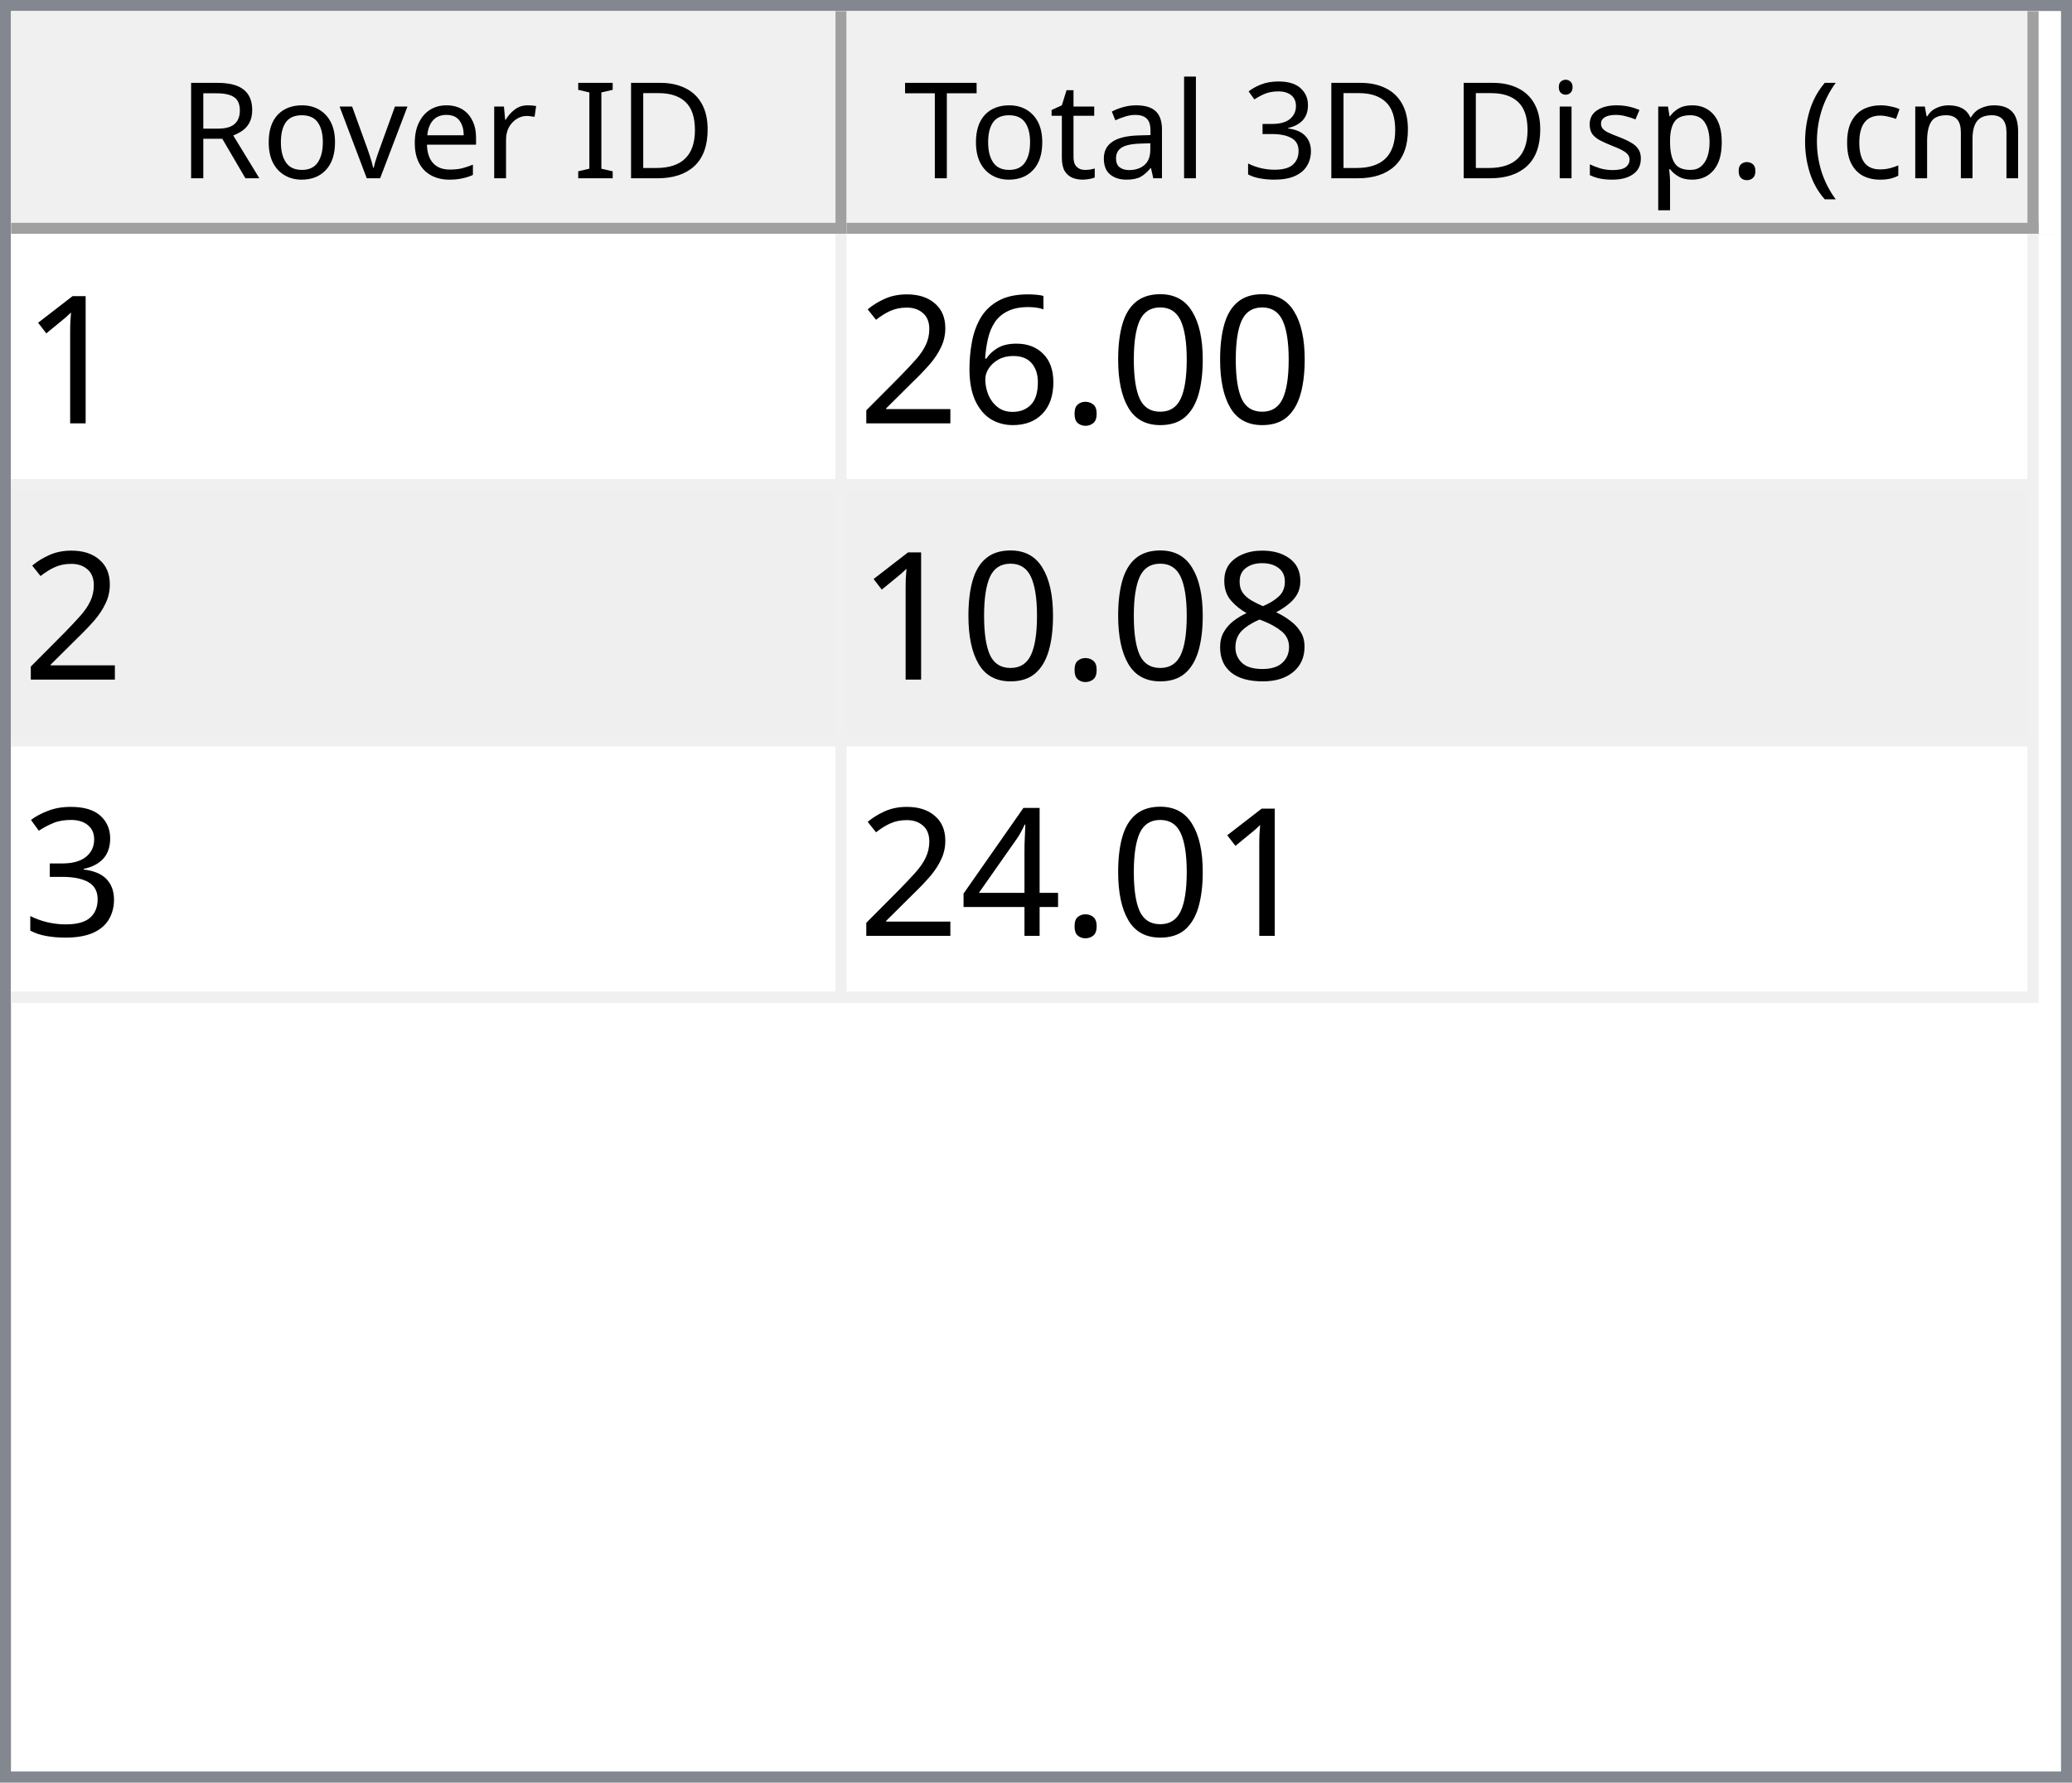
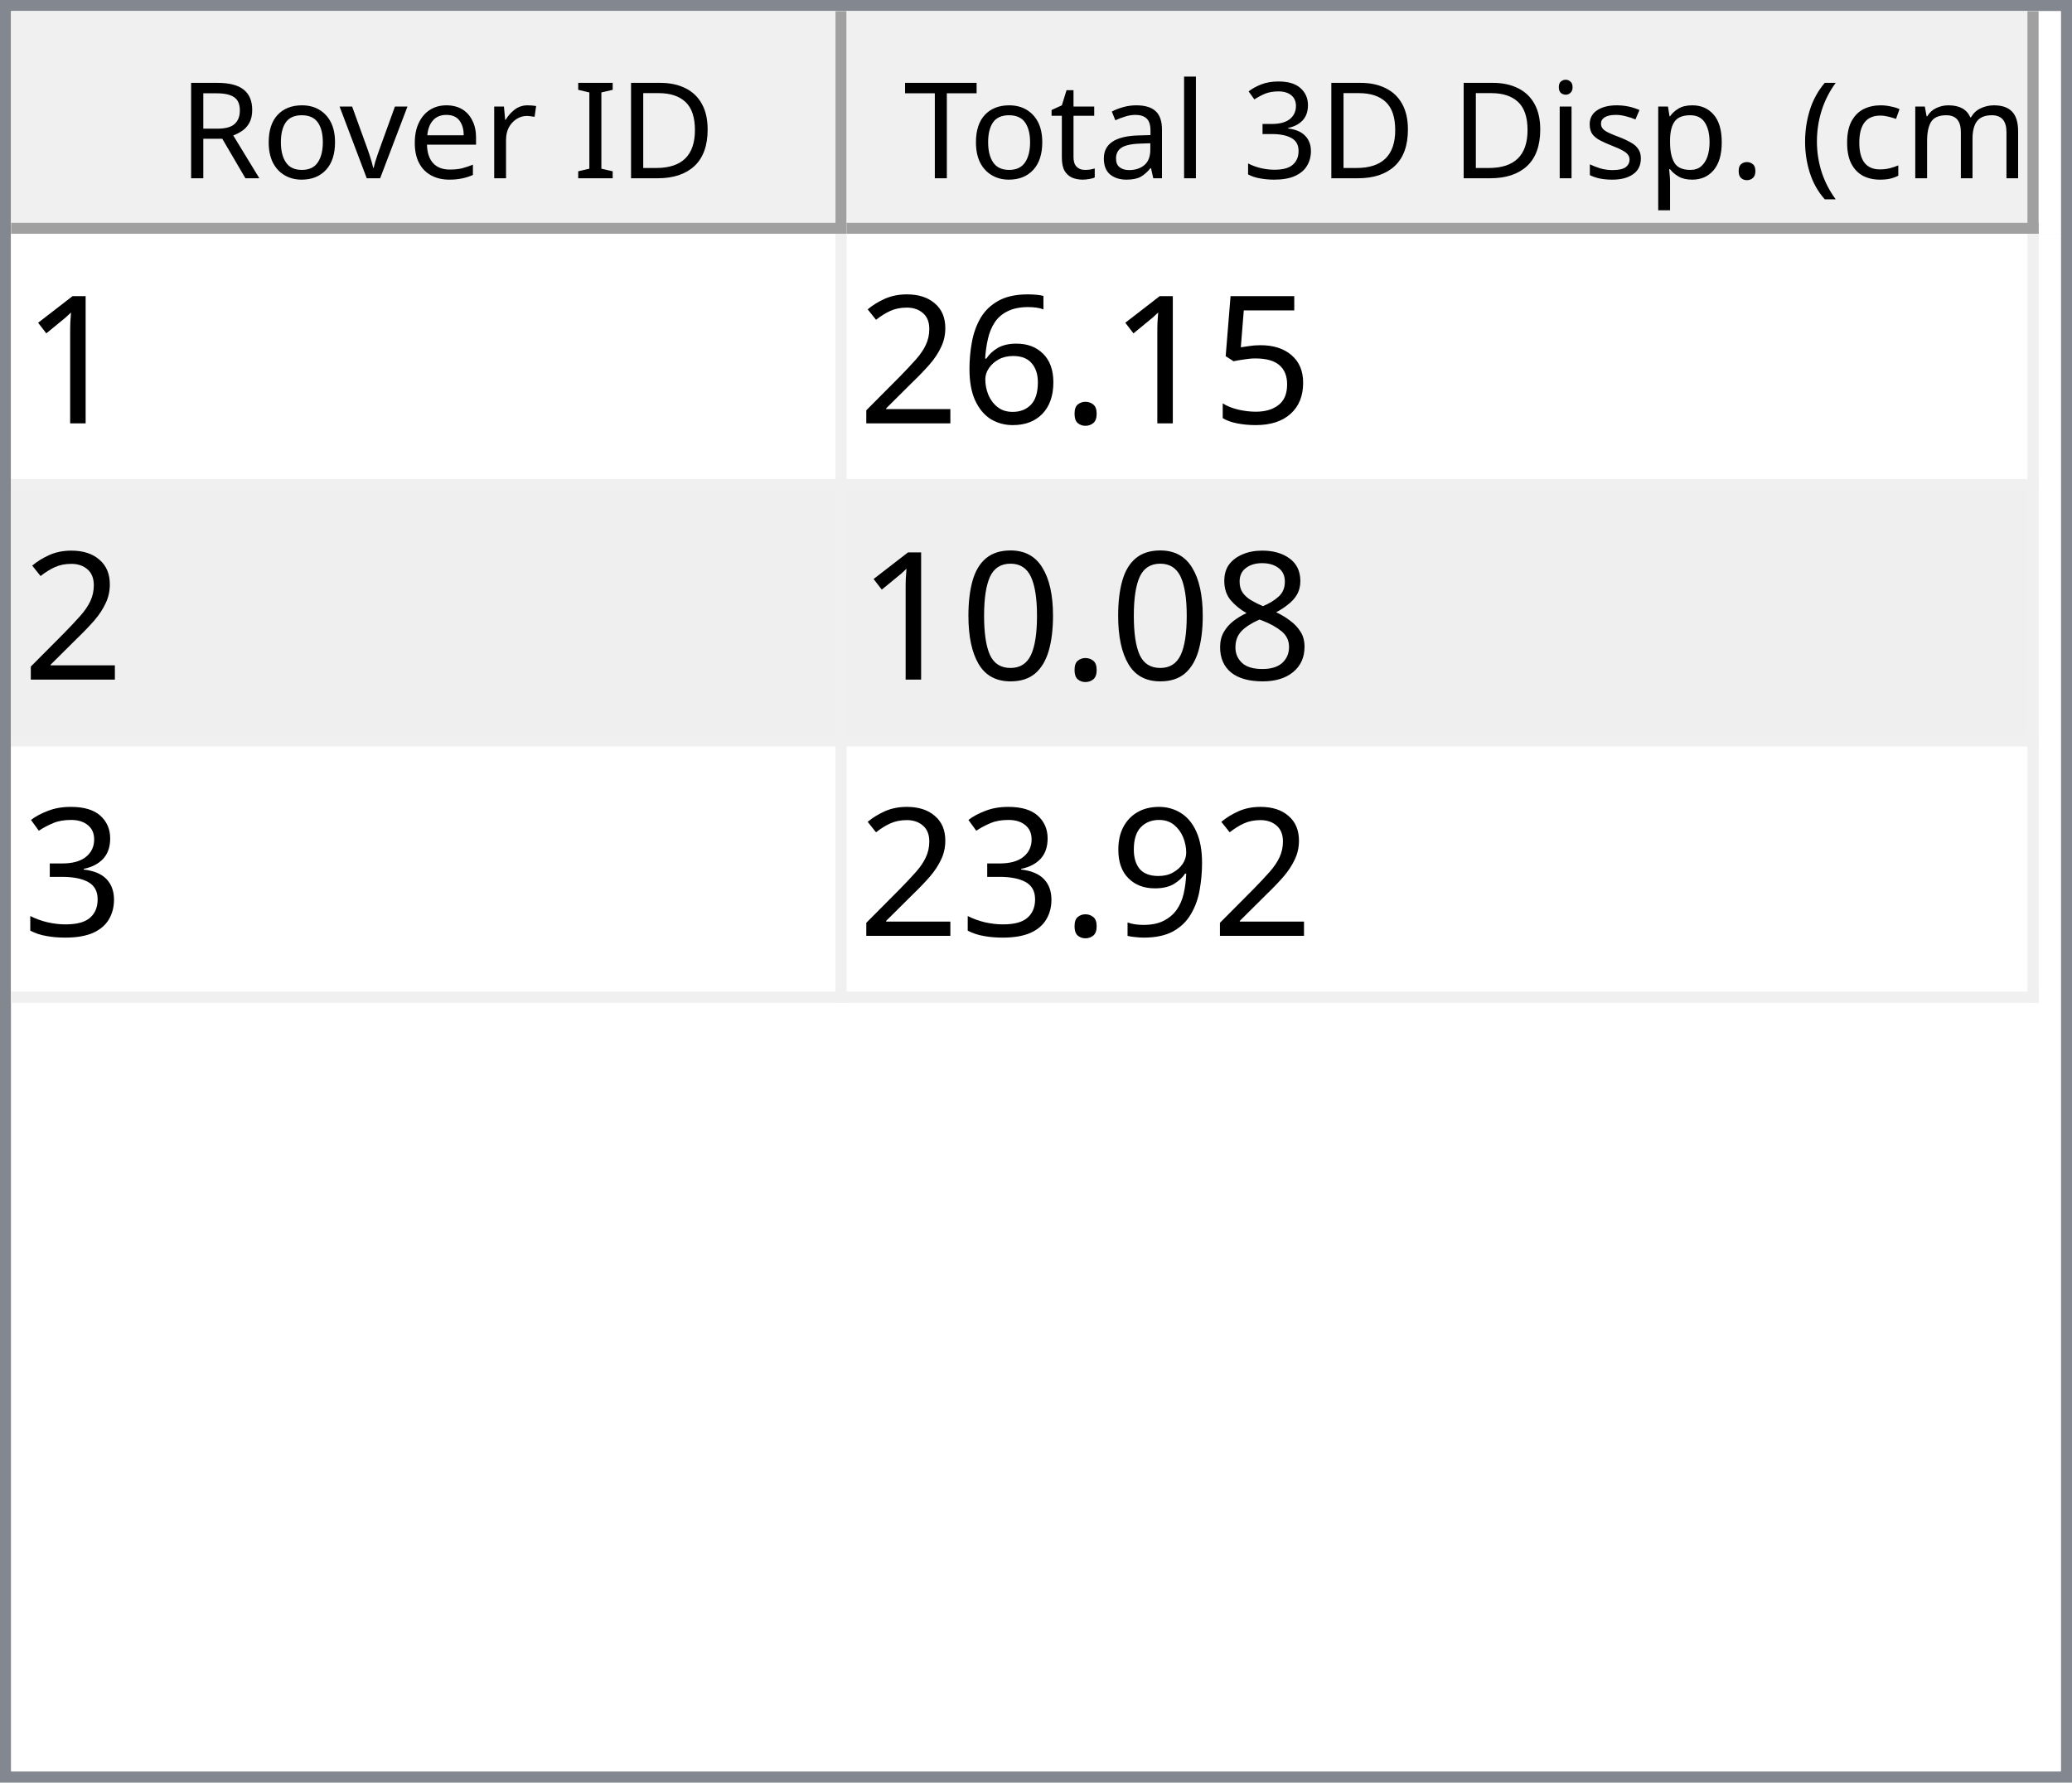
<svg xmlns="http://www.w3.org/2000/svg" style="fill-opacity:1; color-rendering:auto; color-interpolation:auto; text-rendering:auto; stroke:black; stroke-linecap:square; stroke-miterlimit:10; shape-rendering:auto; stroke-opacity:1; fill:black; stroke-dasharray:none; font-weight:normal; stroke-width:1; font-family:'Dialog'; font-style:normal; stroke-linejoin:miter; font-size:12px; stroke-dashoffset:0; image-rendering:auto;" width="186" height="160">
  <defs id="genericDefs" />
  <g>
    <defs id="defs1">
      <clipPath clipPathUnits="userSpaceOnUse" id="clipPath1">
        <path d="M0 0 L186 0 L186 160 L0 160 L0 0 Z" />
      </clipPath>
      <clipPath clipPathUnits="userSpaceOnUse" id="clipPath2">
        <path d="M0 0 L0 160 L186 160 L186 0 Z" />
      </clipPath>
      <clipPath clipPathUnits="userSpaceOnUse" id="clipPath3">
        <path d="M0 0 L0 20 L184 20 L184 0 Z" />
      </clipPath>
      <clipPath clipPathUnits="userSpaceOnUse" id="clipPath4">
        <path d="M0 0 L0 20 L75 20 L75 0 Z" />
      </clipPath>
      <clipPath clipPathUnits="userSpaceOnUse" id="clipPath5">
        <path d="M1 1 L1 19 L74 19 L74 1 Z" />
      </clipPath>
      <clipPath clipPathUnits="userSpaceOnUse" id="clipPath6">
        <path d="M0 0 L0 18 L73 18 L73 0 Z" />
      </clipPath>
      <clipPath clipPathUnits="userSpaceOnUse" id="clipPath7">
        <path d="M-0.5 -0.5 L-0.5 19.5 L74.5 19.5 L74.5 -0.5 Z" />
      </clipPath>
      <clipPath clipPathUnits="userSpaceOnUse" id="clipPath8">
        <path d="M0 0 L0 20 L107 20 L107 0 Z" />
      </clipPath>
      <clipPath clipPathUnits="userSpaceOnUse" id="clipPath9">
        <path d="M1 1 L1 19 L106 19 L106 1 Z" />
      </clipPath>
      <clipPath clipPathUnits="userSpaceOnUse" id="clipPath10">
        <path d="M0 0 L0 18 L105 18 L105 0 Z" />
      </clipPath>
      <clipPath clipPathUnits="userSpaceOnUse" id="clipPath11">
        <path d="M-0.5 -0.5 L-0.5 19.5 L106.5 19.5 L106.5 -0.5 Z" />
      </clipPath>
      <clipPath clipPathUnits="userSpaceOnUse" id="clipPath12">
        <path d="M0 0 L0 138 L184 138 L184 0 Z" />
      </clipPath>
      <clipPath clipPathUnits="userSpaceOnUse" id="clipPath13">
        <path d="M0 0 L0 69 L182 69 L182 0 Z" />
      </clipPath>
      <clipPath clipPathUnits="userSpaceOnUse" id="clipPath14">
        <path d="M-0.5 -0.5 L-0.5 68.5 L181.5 68.5 L181.5 -0.5 Z" />
      </clipPath>
      <clipPath clipPathUnits="userSpaceOnUse" id="clipPath15">
        <path d="M0 0 L0 22 L74 22 L74 0 Z" />
      </clipPath>
      <clipPath clipPathUnits="userSpaceOnUse" id="clipPath16">
        <path d="M0 0 L0 22 L106 22 L106 0 Z" />
      </clipPath>
      <font horiz-adv-x="64.551" id="font1">
        <font-face ascent="107.91" descent="25.098" units-per-em="100" style="font-style:normal; font-family:Segoe UI; font-weight:normal;" />
        <missing-glyph horiz-adv-x="64.551" d="M8.109 0 L8.109 68.266 L56.453 68.266 L56.453 0 L8.109 0 ZM15.328 7.234 L49.219 7.234 L49.219 61.031 L15.328 61.031 L15.328 7.234 Z" />
        <glyph unicode="D" horiz-adv-x="70.117" d="M9.188 0 L9.188 70.016 L28.516 70.016 Q65.531 70.016 65.531 35.891 Q65.531 19.672 55.25 9.836 Q44.969 0 27.734 0 L9.188 0 ZM17.391 62.594 L17.391 7.422 L27.828 7.422 Q41.609 7.422 49.273 14.797 Q56.938 22.172 56.938 35.688 Q56.938 62.594 28.328 62.594 L17.391 62.594 Z" />
        <glyph unicode="I" horiz-adv-x="26.611" d="M17.391 0 L9.188 0 L9.188 70.016 L17.391 70.016 L17.391 0 Z" />
        <glyph unicode=" " horiz-adv-x="27.393" d="" />
        <glyph unicode="r" horiz-adv-x="34.766" d="M34.188 41.891 Q32.078 43.5 28.125 43.5 Q23 43.5 19.555 38.672 Q16.109 33.844 16.109 25.484 L16.109 0 L8.109 0 L8.109 50 L16.109 50 L16.109 39.703 L16.312 39.703 Q18.016 44.969 21.531 47.922 Q25.047 50.875 29.391 50.875 Q32.516 50.875 34.188 50.203 L34.188 41.891 Z" />
        <glyph unicode="e" horiz-adv-x="52.295" d="M48.297 23 L12.984 23 Q13.188 14.656 17.484 10.109 Q21.781 5.562 29.297 5.562 Q37.75 5.562 44.828 11.141 L44.828 3.609 Q38.234 -1.172 27.391 -1.172 Q16.797 -1.172 10.742 5.641 Q4.688 12.453 4.688 24.812 Q4.688 36.469 11.305 43.82 Q17.922 51.172 27.734 51.172 Q37.547 51.172 42.922 44.828 Q48.297 38.484 48.297 27.203 L48.297 23 ZM40.094 29.781 Q40.047 36.719 36.75 40.578 Q33.453 44.438 27.594 44.438 Q21.922 44.438 17.969 40.383 Q14.016 36.328 13.094 29.781 L40.094 29.781 Z" />
        <glyph unicode="v" horiz-adv-x="47.9" d="M47.406 50 L27.484 0 L19.625 0 L0.688 50 L9.469 50 L22.172 13.672 Q23.578 9.672 23.922 6.688 L24.125 6.688 Q24.609 10.453 25.688 13.484 L38.969 50 L47.406 50 Z" />
        <glyph unicode="o" horiz-adv-x="58.594" d="M29 -1.172 Q17.922 -1.172 11.305 5.836 Q4.688 12.844 4.688 24.422 Q4.688 37.016 11.57 44.094 Q18.453 51.172 30.172 51.172 Q41.359 51.172 47.633 44.289 Q53.906 37.406 53.906 25.203 Q53.906 13.234 47.141 6.031 Q40.375 -1.172 29 -1.172 ZM29.594 44.438 Q21.875 44.438 17.383 39.188 Q12.891 33.938 12.891 24.703 Q12.891 15.828 17.43 10.695 Q21.969 5.562 29.594 5.562 Q37.359 5.562 41.531 10.594 Q45.703 15.625 45.703 24.906 Q45.703 34.281 41.531 39.359 Q37.359 44.438 29.594 44.438 Z" />
        <glyph unicode="R" horiz-adv-x="59.814" d="M59.375 0 L49.609 0 L37.891 19.625 Q36.281 22.359 34.766 24.289 Q33.25 26.219 31.664 27.438 Q30.078 28.656 28.25 29.219 Q26.422 29.781 24.125 29.781 L17.391 29.781 L17.391 0 L9.188 0 L9.188 70.016 L30.078 70.016 Q34.672 70.016 38.555 68.867 Q42.438 67.719 45.289 65.375 Q48.141 63.031 49.758 59.547 Q51.375 56.062 51.375 51.375 Q51.375 47.703 50.273 44.656 Q49.172 41.609 47.148 39.211 Q45.125 36.812 42.266 35.133 Q39.406 33.453 35.844 32.516 L35.844 32.328 Q37.594 31.547 38.891 30.547 Q40.188 29.547 41.359 28.18 Q42.531 26.812 43.68 25.078 Q44.828 23.344 46.234 21.047 L59.375 0 ZM17.391 62.594 L17.391 37.203 L28.516 37.203 Q31.594 37.203 34.203 38.133 Q36.812 39.062 38.719 40.797 Q40.625 42.531 41.703 45.047 Q42.781 47.562 42.781 50.688 Q42.781 56.297 39.141 59.445 Q35.5 62.594 28.609 62.594 L17.391 62.594 Z" />
        <glyph unicode=")" horiz-adv-x="30.176" d="M8.297 -15.922 L1.172 -15.922 Q16.406 2.344 16.406 26.812 Q16.406 51.469 1.078 70.016 L8.297 70.016 Q23.531 52.156 23.531 26.703 Q23.531 1.375 8.297 -15.922 Z" />
        <glyph unicode="m" horiz-adv-x="86.133" d="M79.109 0 L71.094 0 L71.094 28.719 Q71.094 37.016 68.531 40.727 Q65.969 44.438 59.906 44.438 Q54.781 44.438 51.195 39.75 Q47.609 35.062 47.609 28.516 L47.609 0 L39.594 0 L39.594 29.688 Q39.594 44.438 28.219 44.438 Q22.953 44.438 19.531 40.016 Q16.109 35.594 16.109 28.516 L16.109 0 L8.109 0 L8.109 50 L16.109 50 L16.109 42.094 L16.312 42.094 Q21.625 51.172 31.844 51.172 Q36.969 51.172 40.773 48.312 Q44.578 45.453 46 40.828 Q51.562 51.172 62.594 51.172 Q79.109 51.172 79.109 30.812 L79.109 0 Z" />
        <glyph unicode="c" horiz-adv-x="46.191" d="M42.188 2.297 Q36.422 -1.172 28.516 -1.172 Q17.828 -1.172 11.258 5.789 Q4.688 12.75 4.688 23.828 Q4.688 36.188 11.766 43.68 Q18.844 51.172 30.672 51.172 Q37.25 51.172 42.281 48.734 L42.281 40.531 Q36.719 44.438 30.375 44.438 Q22.703 44.438 17.797 38.945 Q12.891 33.453 12.891 24.516 Q12.891 15.719 17.508 10.641 Q22.125 5.562 29.891 5.562 Q36.422 5.562 42.188 9.906 L42.188 2.297 Z" />
        <glyph unicode="(" horiz-adv-x="30.176" d="M29.109 -15.922 L21.969 -15.922 Q6.844 1.375 6.844 26.703 Q6.844 52.156 21.969 70.016 L29.203 70.016 Q13.875 51.469 13.875 26.812 Q13.875 2.344 29.109 -15.922 Z" />
        <glyph unicode="." horiz-adv-x="21.68" d="M10.891 -1.078 Q8.641 -1.078 7.055 0.539 Q5.469 2.156 5.469 4.391 Q5.469 6.641 7.055 8.273 Q8.641 9.906 10.891 9.906 Q13.188 9.906 14.797 8.273 Q16.406 6.641 16.406 4.391 Q16.406 2.156 14.797 0.539 Q13.188 -1.078 10.891 -1.078 Z" />
        <glyph unicode="p" horiz-adv-x="58.789" d="M16.312 7.234 L16.109 7.234 L16.109 -23 L8.109 -23 L8.109 50 L16.109 50 L16.109 41.219 L16.312 41.219 Q22.219 51.172 33.594 51.172 Q43.266 51.172 48.688 44.461 Q54.109 37.75 54.109 26.469 Q54.109 13.922 48 6.375 Q41.891 -1.172 31.297 -1.172 Q21.578 -1.172 16.312 7.234 ZM16.109 27.391 L16.109 20.406 Q16.109 14.203 20.141 9.883 Q24.172 5.562 30.375 5.562 Q37.641 5.562 41.773 11.133 Q45.906 16.703 45.906 26.609 Q45.906 34.969 42.047 39.703 Q38.188 44.438 31.594 44.438 Q24.609 44.438 20.359 39.578 Q16.109 34.719 16.109 27.391 Z" />
        <glyph unicode="s" horiz-adv-x="42.432" d="M5.078 1.812 L5.078 10.406 Q11.625 5.562 19.484 5.562 Q30.031 5.562 30.031 12.594 Q30.031 14.594 29.125 15.992 Q28.219 17.391 26.68 18.461 Q25.141 19.531 23.07 20.383 Q21 21.234 18.609 22.172 Q15.281 23.484 12.766 24.828 Q10.25 26.172 8.57 27.859 Q6.891 29.547 6.031 31.695 Q5.172 33.844 5.172 36.719 Q5.172 40.234 6.789 42.945 Q8.406 45.656 11.086 47.484 Q13.766 49.312 17.211 50.242 Q20.656 51.172 24.312 51.172 Q30.812 51.172 35.938 48.922 L35.938 40.828 Q30.422 44.438 23.25 44.438 Q21 44.438 19.195 43.922 Q17.391 43.406 16.094 42.477 Q14.797 41.547 14.086 40.258 Q13.375 38.969 13.375 37.406 Q13.375 35.453 14.086 34.133 Q14.797 32.812 16.164 31.789 Q17.531 30.766 19.484 29.938 Q21.438 29.109 23.922 28.125 Q27.25 26.859 29.883 25.516 Q32.516 24.172 34.375 22.484 Q36.234 20.797 37.234 18.602 Q38.234 16.406 38.234 13.375 Q38.234 9.672 36.602 6.938 Q34.969 4.203 32.234 2.398 Q29.5 0.594 25.93 -0.289 Q22.359 -1.172 18.453 -1.172 Q10.75 -1.172 5.078 1.812 Z" />
        <glyph unicode="i" horiz-adv-x="24.219" d="M12.203 62.703 Q10.062 62.703 8.547 64.164 Q7.031 65.625 7.031 67.875 Q7.031 70.125 8.547 71.609 Q10.062 73.094 12.203 73.094 Q14.406 73.094 15.945 71.609 Q17.484 70.125 17.484 67.875 Q17.484 65.719 15.945 64.211 Q14.406 62.703 12.203 62.703 ZM16.109 0 L8.109 0 L8.109 50 L16.109 50 L16.109 0 Z" />
        <glyph unicode="3" horiz-adv-x="53.906" d="M46.531 19.828 Q46.531 15.094 44.75 11.211 Q42.969 7.328 39.719 4.57 Q36.469 1.812 31.93 0.297 Q27.391 -1.219 21.922 -1.219 Q11.922 -1.219 6 2.594 L6 11.188 Q13.094 5.609 22.219 5.609 Q25.875 5.609 28.828 6.539 Q31.781 7.469 33.906 9.227 Q36.031 10.984 37.18 13.477 Q38.328 15.969 38.328 19.094 Q38.328 32.812 18.797 32.812 L12.984 32.812 L12.984 39.594 L18.5 39.594 Q35.797 39.594 35.797 52.484 Q35.797 64.406 22.609 64.406 Q15.188 64.406 8.688 59.422 L8.688 67.188 Q15.375 71.188 24.609 71.188 Q29 71.188 32.57 69.969 Q36.141 68.75 38.68 66.555 Q41.219 64.359 42.609 61.281 Q44 58.203 44 54.5 Q44 40.672 30.031 36.719 L30.031 36.531 Q33.594 36.141 36.625 34.797 Q39.656 33.453 41.852 31.305 Q44.047 29.156 45.289 26.25 Q46.531 23.344 46.531 19.828 Z" />
        <glyph unicode="l" horiz-adv-x="24.219" d="M16.109 0 L8.109 0 L8.109 74.031 L16.109 74.031 L16.109 0 Z" />
        <glyph unicode="a" horiz-adv-x="50.879" d="M43.891 0 L35.891 0 L35.891 7.812 L35.688 7.812 Q30.469 -1.172 20.312 -1.172 Q12.844 -1.172 8.617 2.781 Q4.391 6.734 4.391 13.281 Q4.391 27.297 20.906 29.594 L35.891 31.688 Q35.891 44.438 25.594 44.438 Q16.547 44.438 9.281 38.281 L9.281 46.484 Q16.656 51.172 26.266 51.172 Q43.891 51.172 43.891 32.516 L43.891 0 ZM35.891 25.297 L23.828 23.641 Q18.266 22.859 15.43 20.875 Q12.594 18.891 12.594 13.875 Q12.594 10.203 15.211 7.883 Q17.828 5.562 22.172 5.562 Q28.125 5.562 32.008 9.742 Q35.891 13.922 35.891 20.312 L35.891 25.297 Z" />
        <glyph unicode="t" horiz-adv-x="33.887" d="M31.297 0.484 Q28.469 -1.078 23.828 -1.078 Q10.688 -1.078 10.688 13.578 L10.688 43.172 L2.094 43.172 L2.094 50 L10.688 50 L10.688 62.203 L18.703 64.797 L18.703 50 L31.297 50 L31.297 43.172 L18.703 43.172 L18.703 14.984 Q18.703 9.969 20.414 7.82 Q22.125 5.672 26.078 5.672 Q29.109 5.672 31.297 7.328 L31.297 0.484 Z" />
        <glyph unicode="T" horiz-adv-x="52.393" d="M50.594 62.594 L30.375 62.594 L30.375 0 L22.172 0 L22.172 62.594 L2 62.594 L2 70.016 L50.594 70.016 L50.594 62.594 Z" />
      </font>
      <font horiz-adv-x="75.0" id="font2">
        <font-face ascent="100.537" descent="21.973" units-per-em="100" style="font-style:normal; font-family:sans-serif; font-weight:normal;" />
        <missing-glyph horiz-adv-x="75.0" d="M12.5 0 L12.5 62.5 L62.5 62.5 L62.5 0 L12.5 0 ZM14.062 1.562 L60.938 1.562 L60.938 60.938 L14.062 60.938 L14.062 1.562 Z" />
        <glyph unicode="1" horiz-adv-x="55.615" d="M37.25 0 L28.469 0 L28.469 56 Q25.297 52.984 20.141 49.953 Q14.984 46.922 10.891 45.406 L10.891 53.906 Q18.266 57.375 23.781 62.305 Q29.297 67.234 31.594 71.875 L37.25 71.875 L37.25 0 Z" />
-         <glyph unicode="0" horiz-adv-x="55.615" d="M4.156 35.297 Q4.156 48 6.766 55.742 Q9.375 63.484 14.523 67.68 Q19.672 71.875 27.484 71.875 Q33.25 71.875 37.594 69.555 Q41.938 67.234 44.773 62.867 Q47.609 58.5 49.219 52.227 Q50.828 45.953 50.828 35.297 Q50.828 22.703 48.242 14.969 Q45.656 7.234 40.508 3.008 Q35.359 -1.219 27.484 -1.219 Q17.141 -1.219 11.234 6.203 Q4.156 15.141 4.156 35.297 ZM13.188 35.297 Q13.188 17.672 17.312 11.836 Q21.438 6 27.484 6 Q33.547 6 37.672 11.859 Q41.797 17.719 41.797 35.297 Q41.797 52.984 37.672 58.789 Q33.547 64.594 27.391 64.594 Q21.344 64.594 17.719 59.469 Q13.188 52.938 13.188 35.297 Z" />
+         <glyph unicode="5" horiz-adv-x="55.615" d="M4.156 18.75 L13.375 19.531 Q14.406 12.797 18.141 9.398 Q21.875 6 27.156 6 Q33.5 6 37.891 10.789 Q42.281 15.578 42.281 23.484 Q42.281 31 38.062 35.352 Q33.844 39.703 27 39.703 Q22.75 39.703 19.336 37.773 Q15.922 35.844 13.969 32.766 L5.719 33.844 L12.641 70.609 L48.25 70.609 L48.25 62.203 L19.672 62.203 L15.828 42.969 Q22.266 47.469 29.344 47.469 Q38.719 47.469 45.164 40.969 Q51.609 34.469 51.609 24.266 Q51.609 14.547 45.953 7.469 Q39.062 -1.219 27.156 -1.219 Q17.391 -1.219 11.211 4.25 Q5.031 9.719 4.156 18.75 Z" />
        <glyph unicode="." horiz-adv-x="27.783" d="M9.078 0 L9.078 10.016 L19.094 10.016 L19.094 0 L9.078 0 Z" />
        <glyph unicode="6" horiz-adv-x="55.615" d="M49.75 54.047 L41.016 53.375 Q39.844 58.547 37.703 60.891 Q34.125 64.656 28.906 64.656 Q24.703 64.656 21.531 62.312 Q17.391 59.281 14.992 53.469 Q12.594 47.656 12.5 36.922 Q15.672 41.75 20.266 44.094 Q24.859 46.438 29.891 46.438 Q38.672 46.438 44.852 39.969 Q51.031 33.5 51.031 23.25 Q51.031 16.5 48.125 10.719 Q45.219 4.938 40.141 1.859 Q35.062 -1.219 28.609 -1.219 Q17.625 -1.219 10.695 6.859 Q3.766 14.938 3.766 33.5 Q3.766 54.25 11.422 63.672 Q18.109 71.875 29.438 71.875 Q37.891 71.875 43.289 67.141 Q48.688 62.406 49.75 54.047 ZM13.875 23.188 Q13.875 18.656 15.797 14.508 Q17.719 10.359 21.188 8.18 Q24.656 6 28.469 6 Q34.031 6 38.039 10.492 Q42.047 14.984 42.047 22.703 Q42.047 30.125 38.086 34.398 Q34.125 38.672 28.125 38.672 Q22.172 38.672 18.023 34.398 Q13.875 30.125 13.875 23.188 Z" />
        <glyph unicode="2" horiz-adv-x="55.615" d="M50.344 8.453 L50.344 0 L3.031 0 Q2.938 3.172 4.047 6.109 Q5.859 10.938 9.836 15.625 Q13.812 20.312 21.344 26.469 Q33.016 36.031 37.117 41.625 Q41.219 47.219 41.219 52.203 Q41.219 57.422 37.477 61.008 Q33.734 64.594 27.734 64.594 Q21.391 64.594 17.578 60.789 Q13.766 56.984 13.719 50.25 L4.688 51.172 Q5.609 61.281 11.664 66.578 Q17.719 71.875 27.938 71.875 Q38.234 71.875 44.242 66.164 Q50.25 60.453 50.25 52 Q50.25 47.703 48.492 43.555 Q46.734 39.406 42.656 34.812 Q38.578 30.219 29.109 22.219 Q21.188 15.578 18.945 13.211 Q16.703 10.844 15.234 8.453 L50.344 8.453 Z" />
        <glyph unicode="8" horiz-adv-x="55.615" d="M17.672 38.812 Q12.203 40.828 9.57 44.539 Q6.938 48.25 6.938 53.422 Q6.938 61.234 12.555 66.555 Q18.172 71.875 27.484 71.875 Q36.859 71.875 42.578 66.43 Q48.297 60.984 48.297 53.172 Q48.297 48.188 45.68 44.508 Q43.062 40.828 37.75 38.812 Q44.344 36.672 47.781 31.883 Q51.219 27.094 51.219 20.453 Q51.219 11.281 44.727 5.031 Q38.234 -1.219 27.641 -1.219 Q17.047 -1.219 10.547 5.055 Q4.047 11.328 4.047 20.703 Q4.047 27.688 7.594 32.398 Q11.141 37.109 17.672 38.812 ZM15.922 53.719 Q15.922 48.641 19.195 45.414 Q22.469 42.188 27.688 42.188 Q32.766 42.188 36.016 45.383 Q39.266 48.578 39.266 53.219 Q39.266 58.062 35.914 61.359 Q32.562 64.656 27.594 64.656 Q22.562 64.656 19.242 61.43 Q15.922 58.203 15.922 53.719 ZM13.094 20.656 Q13.094 16.891 14.875 13.375 Q16.656 9.859 20.172 7.93 Q23.688 6 27.734 6 Q34.031 6 38.133 10.055 Q42.234 14.109 42.234 20.359 Q42.234 26.703 38.016 30.859 Q33.797 35.016 27.438 35.016 Q21.234 35.016 17.164 30.914 Q13.094 26.812 13.094 20.656 Z" />
+         <glyph unicode="0" horiz-adv-x="55.615" d="M4.156 35.297 Q4.156 48 6.766 55.742 Q9.375 63.484 14.523 67.68 Q19.672 71.875 27.484 71.875 Q33.25 71.875 37.594 69.555 Q41.938 67.234 44.773 62.867 Q47.609 58.5 49.219 52.227 Q50.828 45.953 50.828 35.297 Q50.828 22.703 48.242 14.969 Q45.656 7.234 40.508 3.008 Q35.359 -1.219 27.484 -1.219 Q17.141 -1.219 11.234 6.203 Q4.156 15.141 4.156 35.297 ZM13.188 35.297 Q13.188 17.672 17.312 11.836 Q21.438 6 27.484 6 Q33.547 6 37.672 11.859 Q41.797 17.719 41.797 35.297 Q41.797 52.984 37.672 58.789 Q33.547 64.594 27.391 64.594 Q21.344 64.594 17.719 59.469 Q13.188 52.938 13.188 35.297 Z" />
        <glyph unicode="3" horiz-adv-x="55.615" d="M4.203 18.891 L12.984 20.062 Q14.5 12.594 18.141 9.297 Q21.781 6 27 6 Q33.203 6 37.477 10.297 Q41.75 14.594 41.75 20.953 Q41.75 27 37.797 30.93 Q33.844 34.859 27.734 34.859 Q25.25 34.859 21.531 33.891 L22.516 41.609 Q23.391 41.5 23.922 41.5 Q29.547 41.5 34.039 44.43 Q38.531 47.359 38.531 53.469 Q38.531 58.297 35.258 61.477 Q31.984 64.656 26.812 64.656 Q21.688 64.656 18.266 61.43 Q14.844 58.203 13.875 51.766 L5.078 53.328 Q6.688 62.156 12.398 67.016 Q18.109 71.875 26.609 71.875 Q32.469 71.875 37.398 69.359 Q42.328 66.844 44.945 62.5 Q47.562 58.156 47.562 53.266 Q47.562 48.641 45.07 44.828 Q42.578 41.016 37.703 38.766 Q44.047 37.312 47.562 32.695 Q51.078 28.078 51.078 21.141 Q51.078 11.766 44.242 5.25 Q37.406 -1.266 26.953 -1.266 Q17.531 -1.266 11.305 4.352 Q5.078 9.969 4.203 18.891 Z" />
-         <glyph unicode="4" horiz-adv-x="55.615" d="M32.328 0 L32.328 17.141 L1.266 17.141 L1.266 25.203 L33.938 71.578 L41.109 71.578 L41.109 25.203 L50.781 25.203 L50.781 17.141 L41.109 17.141 L41.109 0 L32.328 0 ZM32.328 25.203 L32.328 57.469 L9.906 25.203 L32.328 25.203 Z" />
+         <glyph unicode="9" horiz-adv-x="55.615" d="M5.469 16.547 L13.922 17.328 Q14.984 11.375 18.016 8.688 Q21.047 6 25.781 6 Q29.828 6 32.883 7.859 Q35.938 9.719 37.891 12.82 Q39.844 15.922 41.164 21.195 Q42.484 26.469 42.484 31.938 Q42.484 32.516 42.438 33.688 Q39.797 29.5 35.234 26.883 Q30.672 24.266 25.344 24.266 Q16.453 24.266 10.305 30.711 Q4.156 37.156 4.156 47.703 Q4.156 58.594 10.578 65.234 Q17 71.875 26.656 71.875 Q33.641 71.875 39.43 68.117 Q45.219 64.359 48.219 57.398 Q51.219 50.438 51.219 37.25 Q51.219 23.531 48.242 15.406 Q45.266 7.281 39.383 3.031 Q33.5 -1.219 25.594 -1.219 Q17.188 -1.219 11.867 3.445 Q6.547 8.109 5.469 16.547 ZM41.453 48.141 Q41.453 55.719 37.43 60.156 Q33.406 64.594 27.734 64.594 Q21.875 64.594 17.531 59.812 Q13.188 55.031 13.188 47.406 Q13.188 40.578 17.312 36.305 Q21.438 32.031 27.484 32.031 Q33.594 32.031 37.523 36.305 Q41.453 40.578 41.453 48.141 Z" />
      </font>
    </defs>
    <g style="fill:white; stroke:white;">
      <rect x="0" y="0" width="186" style="clip-path:url(#clipPath1); stroke:none;" height="160" />
    </g>
    <g style="fill:white; text-rendering:optimizeSpeed; color-rendering:optimizeSpeed; image-rendering:optimizeSpeed; shape-rendering:crispEdges; stroke:white; color-interpolation:sRGB;">
      <rect x="0" width="186" height="160" y="0" style="stroke:none;" />
      <path style="stroke:none;" d="M0 160 L186 160 L186 0 L0 0 Z" />
    </g>
    <g style="fill:rgb(240,240,240); font-family:'Segoe UI'; stroke:rgb(240,240,240);">
      <rect x="0" y="0" width="186" style="clip-path:url(#clipPath2); stroke:none;" height="160" />
    </g>
    <g style="fill:rgb(130,135,144); font-family:'Segoe UI'; stroke:rgb(130,135,144);">
      <path d="M0 0 L186 0 L186 160 L0 160 L0 0 ZM1 1 L185 1 L185 159 L1 159 L1 1 Z" style="fill-rule:evenodd; clip-path:url(#clipPath2); stroke:none;" />
    </g>
    <g style="fill:white; font-family:'Segoe UI'; stroke:white;" transform="translate(1,1)">
      <rect x="0" y="0" width="184" style="clip-path:url(#clipPath3); stroke:none;" height="20" />
    </g>
    <g style="fill:rgb(240,240,240); font-family:'Segoe UI'; stroke:rgb(240,240,240);" transform="translate(1,1)">
      <rect x="0" y="0" width="75" style="clip-path:url(#clipPath4); stroke:none;" height="20" />
    </g>
    <g style="font-family:'Segoe UI';" transform="translate(2,2)">
      <text x="14" xml:space="preserve" y="14" style="clip-path:url(#clipPath6); stroke:none;">Rover ID</text>
    </g>
    <g style="fill:rgb(160,160,160); font-family:'Segoe UI'; stroke:rgb(160,160,160); stroke-linejoin:bevel;" transform="translate(1.5,1.5)">
      <line x1="74" x2="74" y1="0" style="fill:none; clip-path:url(#clipPath7);" y2="19" />
    </g>
    <g style="fill:rgb(160,160,160); font-family:'Segoe UI'; stroke:rgb(160,160,160); stroke-linejoin:bevel;" transform="matrix(1,0,0,1,1,1) translate(0.5,0.5)">
      <line x1="0" x2="74" y1="19" style="fill:none; clip-path:url(#clipPath7);" y2="19" />
    </g>
    <g style="fill:rgb(240,240,240); font-family:'Segoe UI'; stroke:rgb(240,240,240);" transform="translate(76,1)">
      <rect x="0" y="0" width="107" style="clip-path:url(#clipPath8); stroke:none;" height="20" />
    </g>
    <g style="font-family:'Segoe UI';" transform="translate(77,2)">
      <text x="1" xml:space="preserve" y="14" style="clip-path:url(#clipPath10); stroke:none;"> Total 3D Disp. (cm)</text>
    </g>
    <g style="fill:rgb(160,160,160); font-family:'Segoe UI'; stroke:rgb(160,160,160); stroke-linejoin:bevel;" transform="translate(76.5,1.5)">
      <line x1="106" x2="106" y1="0" style="fill:none; clip-path:url(#clipPath11);" y2="19" />
    </g>
    <g style="fill:rgb(160,160,160); font-family:'Segoe UI'; stroke:rgb(160,160,160); stroke-linejoin:bevel;" transform="matrix(1,0,0,1,76,1) translate(0.5,0.5)">
      <line x1="0" x2="106" y1="19" style="fill:none; clip-path:url(#clipPath11);" y2="19" />
    </g>
    <g style="fill:white; font-family:'Segoe UI'; stroke:white;" transform="translate(1,21)">
      <rect x="0" y="0" width="184" style="clip-path:url(#clipPath12); stroke:none;" height="138" />
    </g>
    <g style="fill:rgb(240,240,240); font-size:16px; font-family:sans-serif; stroke:rgb(240,240,240);" transform="translate(1,21)">
      <rect x="0" y="0" width="182" style="clip-path:url(#clipPath13); stroke:none;" height="69" />
      <line transform="translate(0.5,0.5)" x1="0" x2="181" y1="22" style="clip-path:url(#clipPath14); fill:none; stroke-linejoin:bevel;" y2="22" />
    </g>
    <g transform="matrix(1,0,0,1,1,21) translate(0.5,0.5)" style="fill:rgb(240,240,240); font-size:16px; font-family:sans-serif; stroke:rgb(240,240,240); stroke-linejoin:bevel;">
      <line x1="0" x2="181" y1="45" style="fill:none; clip-path:url(#clipPath14);" y2="45" />
    </g>
    <g transform="matrix(1,0,0,1,1,21) translate(0.5,0.5)" style="fill:rgb(240,240,240); font-size:16px; font-family:sans-serif; stroke:rgb(240,240,240); stroke-linejoin:bevel;">
      <line x1="0" x2="181" y1="68" style="fill:none; clip-path:url(#clipPath14);" y2="68" />
    </g>
    <g transform="matrix(1,0,0,1,1,21) translate(0.5,0.5)" style="fill:rgb(240,240,240); font-size:16px; font-family:sans-serif; stroke:rgb(240,240,240); stroke-linejoin:bevel;">
      <line x1="74" x2="74" y1="0" style="fill:none; clip-path:url(#clipPath14);" y2="68" />
    </g>
    <g transform="matrix(1,0,0,1,1,21) translate(0.5,0.5)" style="fill:rgb(240,240,240); font-size:16px; font-family:sans-serif; stroke:rgb(240,240,240); stroke-linejoin:bevel;">
      <line x1="181" x2="181" y1="0" style="fill:none; clip-path:url(#clipPath14);" y2="68" />
    </g>
    <g style="fill:white; font-size:16px; font-family:sans-serif; stroke:white;" transform="matrix(1,0,0,1,1,21)">
      <rect x="0" y="0" width="74" style="clip-path:url(#clipPath15); stroke:none;" height="22" />
      <text x="1" y="17" style="fill:black; clip-path:url(#clipPath15); stroke:none;" xml:space="preserve">1</text>
    </g>
    <g style="fill:white; font-size:16px; font-family:sans-serif; stroke:white;" transform="matrix(1,0,0,1,1,21) translate(75,0)">
      <rect x="0" y="0" width="106" style="clip-path:url(#clipPath16); stroke:none;" height="22" />
-       <text x="1" y="17" style="fill:black; clip-path:url(#clipPath16); stroke:none;" xml:space="preserve">26.00</text>
+       <text x="1" y="17" style="fill:black; clip-path:url(#clipPath16); stroke:none;" xml:space="preserve">26.15</text>
    </g>
    <g style="fill:rgb(239,239,239); font-size:16px; font-family:sans-serif; stroke:rgb(239,239,239);" transform="matrix(1,0,0,1,1,21) translate(0,23)">
      <rect x="0" y="0" width="74" style="clip-path:url(#clipPath15); stroke:none;" height="22" />
      <text x="1" y="17" style="fill:black; clip-path:url(#clipPath15); stroke:none;" xml:space="preserve">2</text>
    </g>
    <g style="fill:rgb(239,239,239); font-size:16px; font-family:sans-serif; stroke:rgb(239,239,239);" transform="matrix(1,0,0,1,1,21) translate(75,23)">
      <rect x="0" y="0" width="106" style="clip-path:url(#clipPath16); stroke:none;" height="22" />
      <text x="1" y="17" style="fill:black; clip-path:url(#clipPath16); stroke:none;" xml:space="preserve">10.08</text>
    </g>
    <g style="fill:white; font-size:16px; font-family:sans-serif; stroke:white;" transform="matrix(1,0,0,1,1,21) translate(0,46)">
      <rect x="0" y="0" width="74" style="clip-path:url(#clipPath15); stroke:none;" height="22" />
      <text x="1" y="17" style="fill:black; clip-path:url(#clipPath15); stroke:none;" xml:space="preserve">3</text>
    </g>
    <g style="fill:white; font-size:16px; font-family:sans-serif; stroke:white;" transform="matrix(1,0,0,1,1,21) translate(75,46)">
      <rect x="0" y="0" width="106" style="clip-path:url(#clipPath16); stroke:none;" height="22" />
-       <text x="1" y="17" style="fill:black; clip-path:url(#clipPath16); stroke:none;" xml:space="preserve">24.01</text>
+       <text x="1" y="17" style="fill:black; clip-path:url(#clipPath16); stroke:none;" xml:space="preserve">23.92</text>
    </g>
  </g>
</svg>
